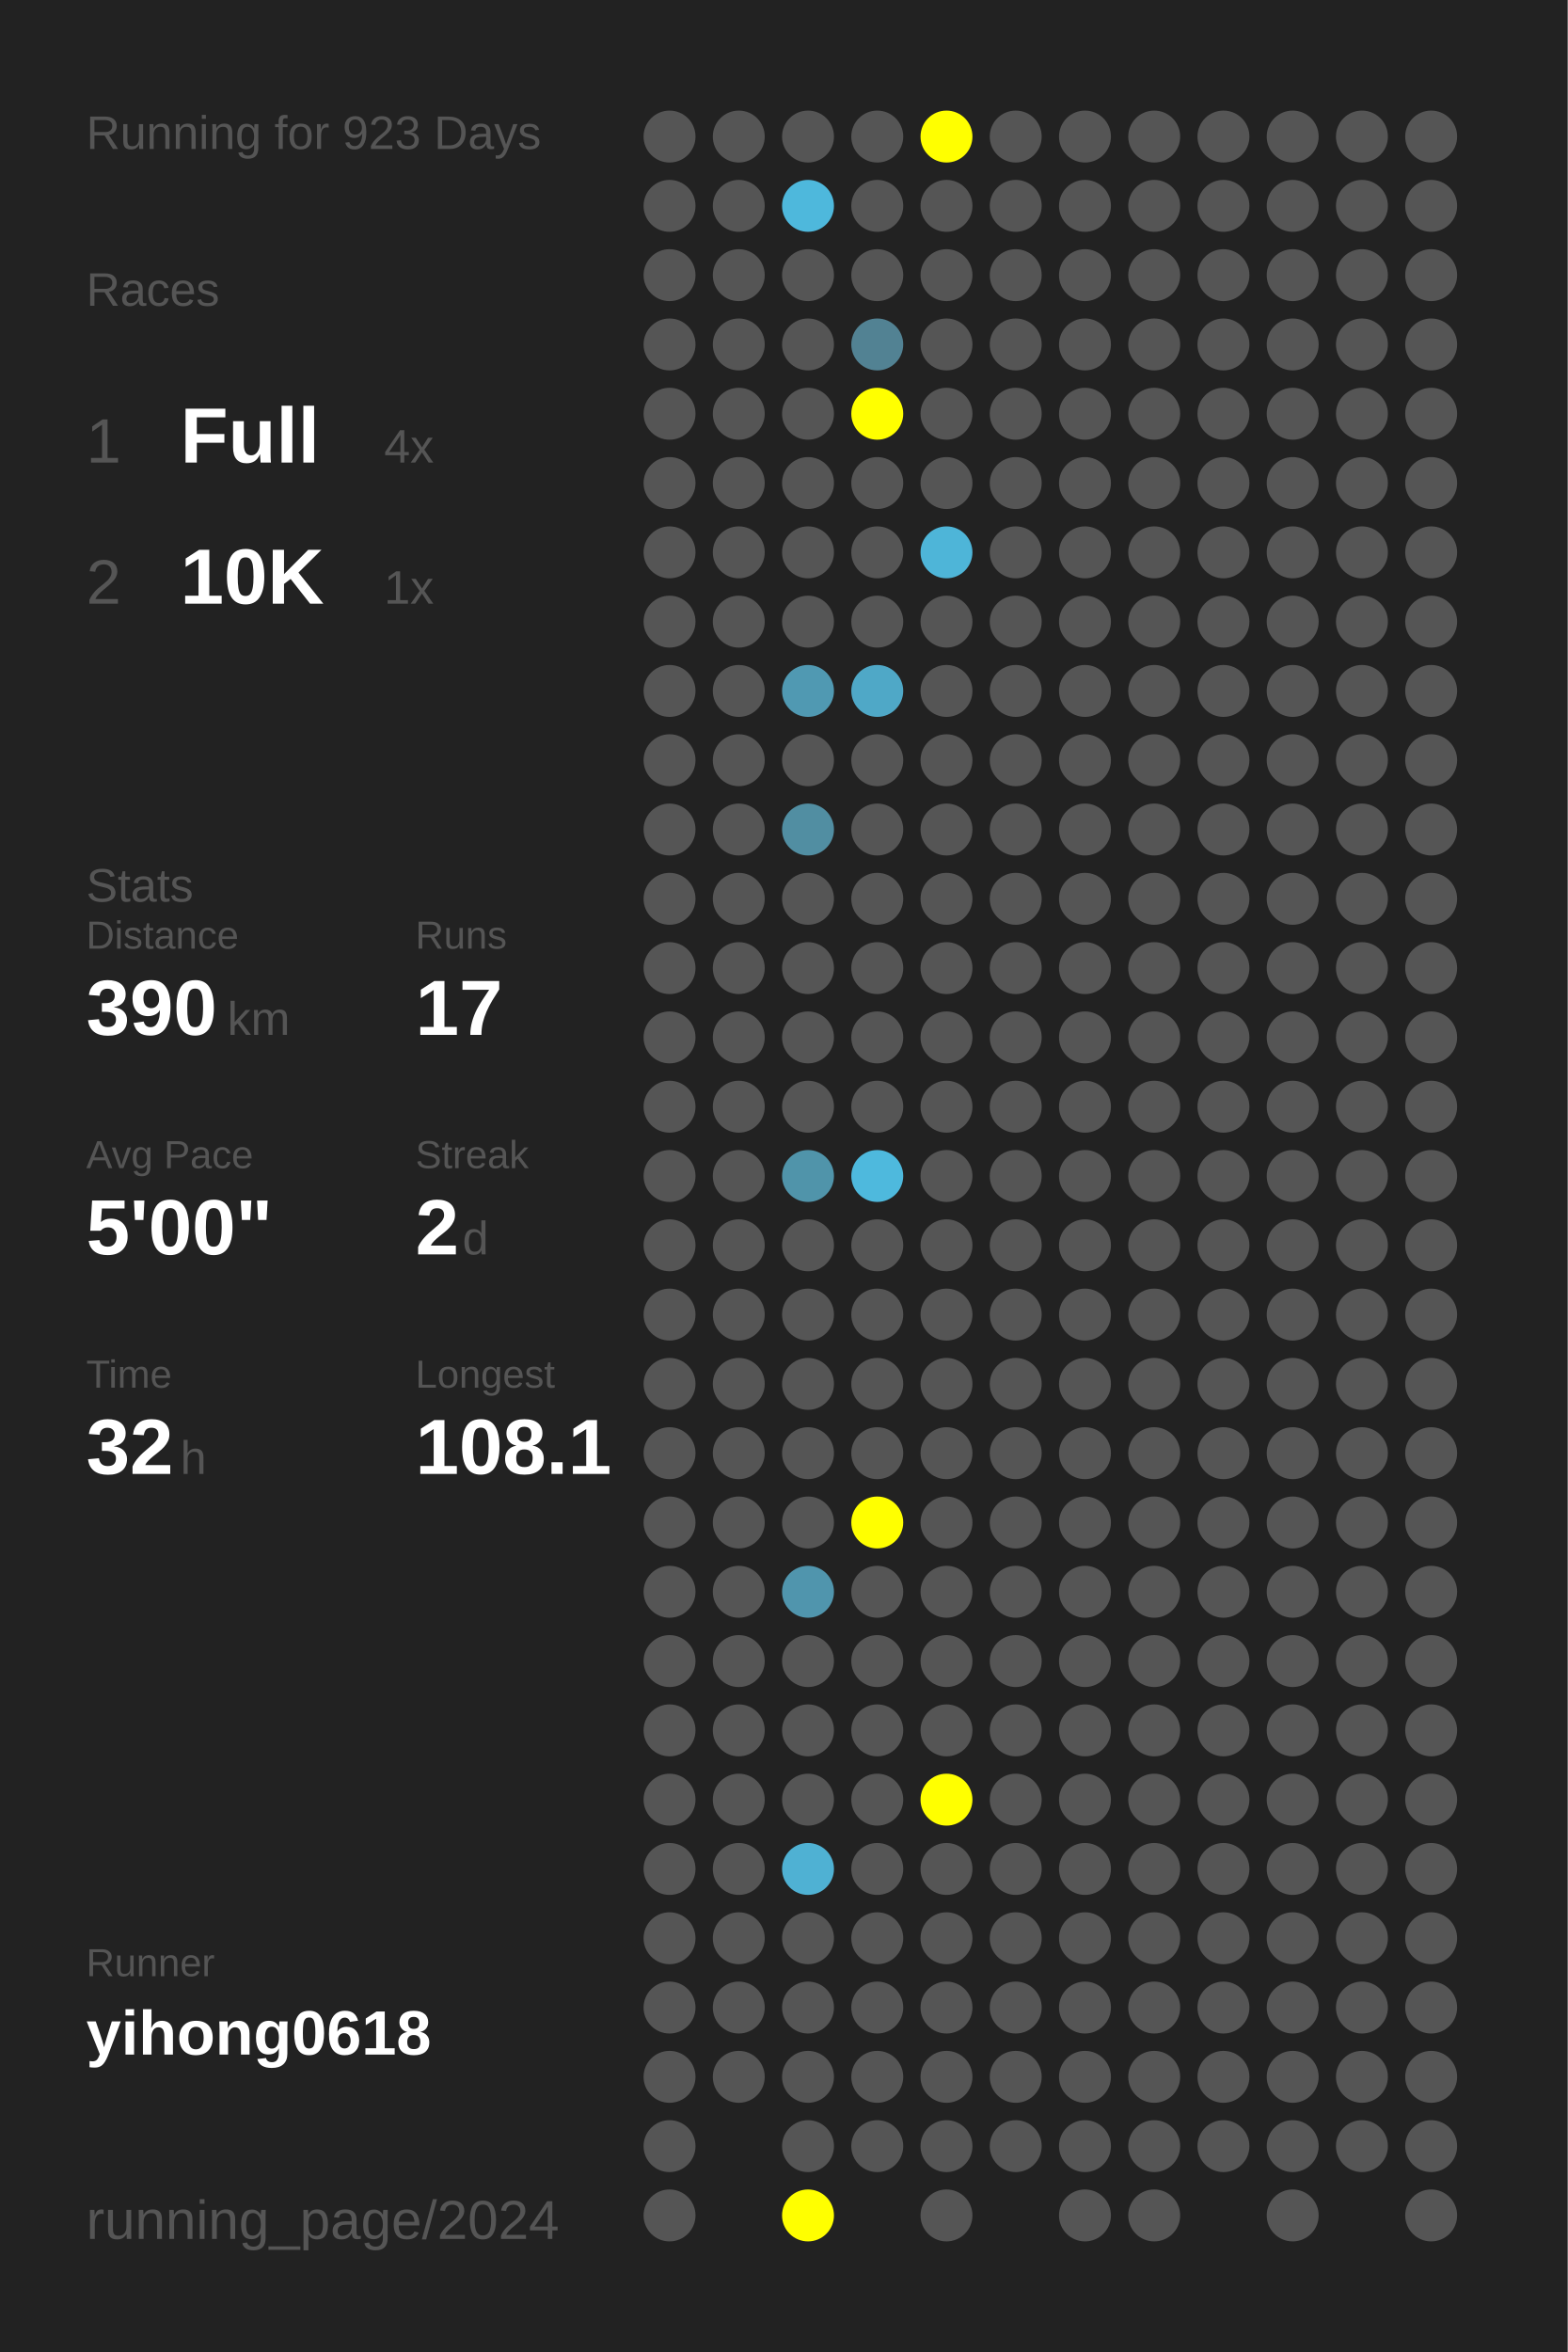
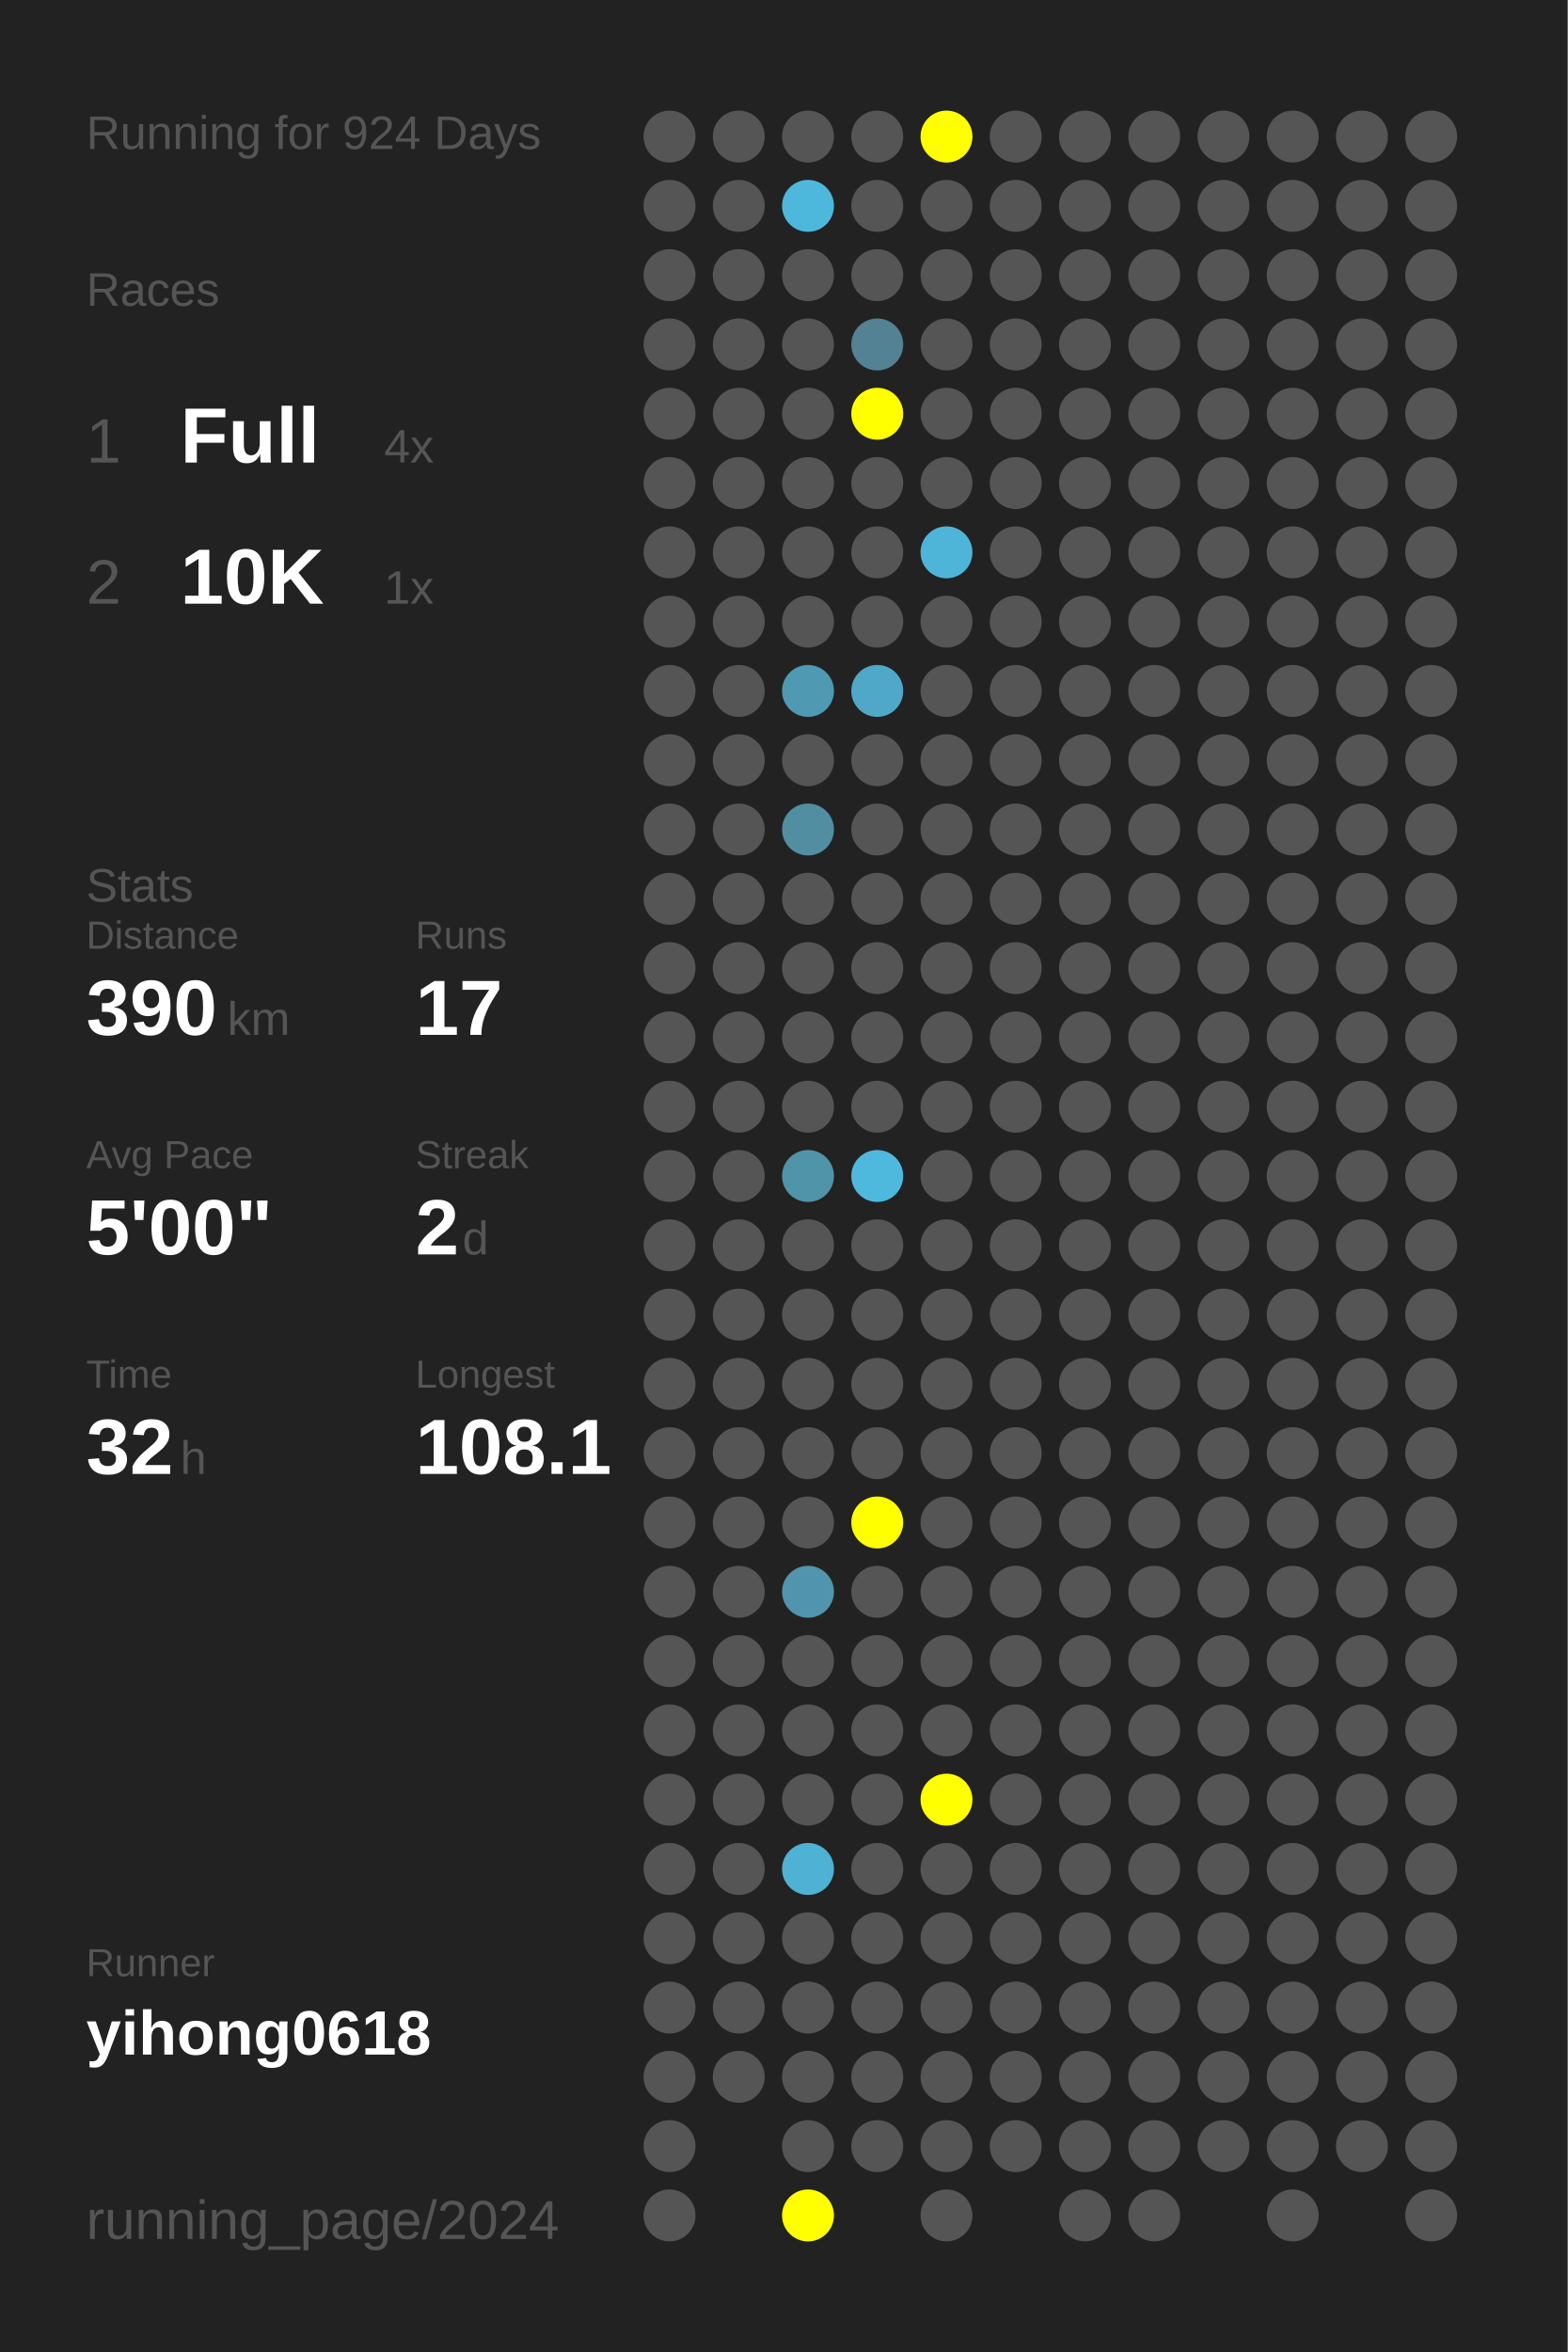
<svg xmlns="http://www.w3.org/2000/svg" baseProfile="full" height="300mm" version="1.1" viewBox="0,0,200,300" width="200mm">
  <defs />
  <rect fill="#222222" height="300" width="200" x="0" y="0" />
-   <text fill="#555555" style="font-size:6px; font-family:Arial;" x="11" y="19">Running for 923 Days</text>
+   <text fill="#555555" style="font-size:6px; font-family:Arial;" x="11" y="19">Running for 924 Days</text>
  <text fill="#555555" style="font-size:6px; font-family:Arial;" x="11" y="39">Races</text>
  <text fill="#555555" style="font-size:8px; font-family:Arial;" x="11" y="59">1</text>
  <text fill="#FFFFFF" style="font-size:10px; font-family:Arial; font-weight:bold;" x="23" y="59">Full</text>
  <text fill="#555555" style="font-size:6px; font-family:Arial;" x="49" y="59">4x</text>
  <text fill="#555555" style="font-size:8px; font-family:Arial;" x="11" y="77">2</text>
  <text fill="#FFFFFF" style="font-size:10px; font-family:Arial; font-weight:bold;" x="23" y="77">10K</text>
  <text fill="#555555" style="font-size:6px; font-family:Arial;" x="49" y="77">1x</text>
  <text fill="#555555" style="font-size:6px; font-family:Arial;" x="11" y="115">Stats</text>
  <text fill="#555555" style="font-size:5px; font-family:Arial;" x="11" y="121">Distance</text>
  <text fill="#FFFFFF" style="font-size:10px; font-family:Arial; font-weight:bold;" x="11" y="132">390</text>
  <text fill="#555555" style="font-size:6px; font-family:Arial;" x="29" y="132">km</text>
  <text fill="#555555" style="font-size:5px; font-family:Arial;" x="53" y="121">Runs</text>
  <text fill="#FFFFFF" style="font-size:10px; font-family:Arial; font-weight:bold;" x="53" y="132">17</text>
  <text fill="#555555" style="font-size:5px; font-family:Arial;" x="11" y="149">Avg Pace</text>
  <text fill="#FFFFFF" style="font-size:10px; font-family:Arial; font-weight:bold;" x="11" y="160">5'00"</text>
  <text fill="#555555" style="font-size:5px; font-family:Arial;" x="53" y="149">Streak</text>
  <text fill="#FFFFFF" style="font-size:10px; font-family:Arial; font-weight:bold;" x="53" y="160">2</text>
  <text fill="#555555" style="font-size:6px; font-family:Arial;" x="59" y="160">d</text>
  <text fill="#555555" style="font-size:5px; font-family:Arial;" x="11" y="177">Time</text>
  <text fill="#FFFFFF" style="font-size:10px; font-family:Arial; font-weight:bold;" x="11" y="188">32</text>
  <text fill="#555555" style="font-size:6px; font-family:Arial;" x="23" y="188">h</text>
  <text fill="#555555" style="font-size:5px; font-family:Arial;" x="53" y="177">Longest</text>
  <text fill="#FFFFFF" style="font-size:10px; font-family:Arial; font-weight:bold;" x="53" y="188">108.1</text>
  <text fill="#555555" style="font-size:5px; font-family:Arial;" x="11" y="252.065">Runner</text>
  <text fill="#FFFFFF" style="font-size:8px; font-family:Arial; font-weight:bold;" x="11" y="262.065">yihong0618</text>
  <text fill="#555555" style="font-size:7px; font-family:Arial;" x="11" y="285.581">running_page/2024</text>
  <circle cx="85.417" cy="17.419" fill="#555555" r="3.312" />
  <circle cx="85.417" cy="26.258" fill="#555555" r="3.312" />
  <circle cx="85.417" cy="35.097" fill="#555555" r="3.312" />
  <circle cx="85.417" cy="43.935" fill="#555555" r="3.312" />
  <circle cx="85.417" cy="52.774" fill="#555555" r="3.312" />
  <circle cx="85.417" cy="61.613" fill="#555555" r="3.312" />
  <circle cx="85.417" cy="70.452" fill="#555555" r="3.312" />
  <circle cx="85.417" cy="79.29" fill="#555555" r="3.312" />
  <circle cx="85.417" cy="88.129" fill="#555555" r="3.312" />
  <circle cx="85.417" cy="96.968" fill="#555555" r="3.312" />
  <circle cx="85.417" cy="105.806" fill="#555555" r="3.312" />
  <circle cx="85.417" cy="114.645" fill="#555555" r="3.312" />
  <circle cx="85.417" cy="123.484" fill="#555555" r="3.312" />
  <circle cx="85.417" cy="132.323" fill="#555555" r="3.312" />
  <circle cx="85.417" cy="141.161" fill="#555555" r="3.312" />
  <circle cx="85.417" cy="150" fill="#555555" r="3.312" />
  <circle cx="85.417" cy="158.839" fill="#555555" r="3.312" />
  <circle cx="85.417" cy="167.677" fill="#555555" r="3.312" />
  <circle cx="85.417" cy="176.516" fill="#555555" r="3.312" />
  <circle cx="85.417" cy="185.355" fill="#555555" r="3.312" />
  <circle cx="85.417" cy="194.194" fill="#555555" r="3.312" />
  <circle cx="85.417" cy="203.032" fill="#555555" r="3.312" />
  <circle cx="85.417" cy="211.871" fill="#555555" r="3.312" />
  <circle cx="85.417" cy="220.71" fill="#555555" r="3.312" />
  <circle cx="85.417" cy="229.548" fill="#555555" r="3.312" />
  <circle cx="85.417" cy="238.387" fill="#555555" r="3.312" />
  <circle cx="85.417" cy="247.226" fill="#555555" r="3.312" />
  <circle cx="85.417" cy="256.065" fill="#555555" r="3.312" />
  <circle cx="85.417" cy="264.903" fill="#555555" r="3.312" />
  <circle cx="85.417" cy="273.742" fill="#555555" r="3.312" />
  <circle cx="85.417" cy="282.581" fill="#555555" r="3.312" />
  <circle cx="94.25" cy="17.419" fill="#555555" r="3.312" />
  <circle cx="94.25" cy="26.258" fill="#555555" r="3.312" />
  <circle cx="94.25" cy="35.097" fill="#555555" r="3.312" />
  <circle cx="94.25" cy="43.935" fill="#555555" r="3.312" />
  <circle cx="94.25" cy="52.774" fill="#555555" r="3.312" />
  <circle cx="94.25" cy="61.613" fill="#555555" r="3.312" />
  <circle cx="94.25" cy="70.452" fill="#555555" r="3.312" />
  <circle cx="94.25" cy="79.29" fill="#555555" r="3.312" />
  <circle cx="94.25" cy="88.129" fill="#555555" r="3.312" />
  <circle cx="94.25" cy="96.968" fill="#555555" r="3.312" />
  <circle cx="94.25" cy="105.806" fill="#555555" r="3.312" />
  <circle cx="94.25" cy="114.645" fill="#555555" r="3.312" />
  <circle cx="94.25" cy="123.484" fill="#555555" r="3.312" />
  <circle cx="94.25" cy="132.323" fill="#555555" r="3.312" />
  <circle cx="94.25" cy="141.161" fill="#555555" r="3.312" />
  <circle cx="94.25" cy="150" fill="#555555" r="3.312" />
  <circle cx="94.25" cy="158.839" fill="#555555" r="3.312" />
  <circle cx="94.25" cy="167.677" fill="#555555" r="3.312" />
  <circle cx="94.25" cy="176.516" fill="#555555" r="3.312" />
  <circle cx="94.25" cy="185.355" fill="#555555" r="3.312" />
  <circle cx="94.25" cy="194.194" fill="#555555" r="3.312" />
  <circle cx="94.25" cy="203.032" fill="#555555" r="3.312" />
  <circle cx="94.25" cy="211.871" fill="#555555" r="3.312" />
  <circle cx="94.25" cy="220.71" fill="#555555" r="3.312" />
  <circle cx="94.25" cy="229.548" fill="#555555" r="3.312" />
  <circle cx="94.25" cy="238.387" fill="#555555" r="3.312" />
  <circle cx="94.25" cy="247.226" fill="#555555" r="3.312" />
  <circle cx="94.25" cy="256.065" fill="#555555" r="3.312" />
  <circle cx="94.25" cy="264.903" fill="#555555" r="3.312" />
  <circle cx="103.083" cy="17.419" fill="#555555" r="3.312" />
  <circle cx="103.083" cy="26.258" fill="#4eb8dc" r="3.312" />
  <circle cx="103.083" cy="35.097" fill="#555555" r="3.312" />
  <circle cx="103.083" cy="43.935" fill="#555555" r="3.312" />
  <circle cx="103.083" cy="52.774" fill="#555555" r="3.312" />
  <circle cx="103.083" cy="61.613" fill="#555555" r="3.312" />
  <circle cx="103.083" cy="70.452" fill="#555555" r="3.312" />
  <circle cx="103.083" cy="79.29" fill="#555555" r="3.312" />
  <circle cx="103.083" cy="88.129" fill="#5099b2" r="3.312" />
  <circle cx="103.083" cy="96.968" fill="#555555" r="3.312" />
  <circle cx="103.083" cy="105.806" fill="#518ea2" r="3.312" />
  <circle cx="103.083" cy="114.645" fill="#555555" r="3.312" />
  <circle cx="103.083" cy="123.484" fill="#555555" r="3.312" />
  <circle cx="103.083" cy="132.323" fill="#555555" r="3.312" />
  <circle cx="103.083" cy="141.161" fill="#555555" r="3.312" />
  <circle cx="103.083" cy="150" fill="#5094aa" r="3.312" />
  <circle cx="103.083" cy="158.839" fill="#555555" r="3.312" />
  <circle cx="103.083" cy="167.677" fill="#555555" r="3.312" />
  <circle cx="103.083" cy="176.516" fill="#555555" r="3.312" />
  <circle cx="103.083" cy="185.355" fill="#555555" r="3.312" />
  <circle cx="103.083" cy="194.194" fill="#555555" r="3.312" />
  <circle cx="103.083" cy="203.032" fill="#5095ad" r="3.312" />
  <circle cx="103.083" cy="211.871" fill="#555555" r="3.312" />
  <circle cx="103.083" cy="220.71" fill="#555555" r="3.312" />
  <circle cx="103.083" cy="229.548" fill="#555555" r="3.312" />
  <circle cx="103.083" cy="238.387" fill="#4fb1d3" r="3.312" />
  <circle cx="103.083" cy="247.226" fill="#555555" r="3.312" />
  <circle cx="103.083" cy="256.065" fill="#555555" r="3.312" />
  <circle cx="103.083" cy="264.903" fill="#555555" r="3.312" />
  <circle cx="103.083" cy="273.742" fill="#555555" r="3.312" />
  <circle cx="103.083" cy="282.581" fill="#FFFF00" r="3.312" />
  <circle cx="111.917" cy="17.419" fill="#555555" r="3.312" />
  <circle cx="111.917" cy="26.258" fill="#555555" r="3.312" />
  <circle cx="111.917" cy="35.097" fill="#555555" r="3.312" />
  <circle cx="111.917" cy="43.935" fill="#528293" r="3.312" />
  <circle cx="111.917" cy="52.774" fill="#FFFF00" r="3.312" />
  <circle cx="111.917" cy="61.613" fill="#555555" r="3.312" />
  <circle cx="111.917" cy="70.452" fill="#555555" r="3.312" />
  <circle cx="111.917" cy="79.29" fill="#555555" r="3.312" />
  <circle cx="111.917" cy="88.129" fill="#4fa8c7" r="3.312" />
  <circle cx="111.917" cy="96.968" fill="#555555" r="3.312" />
  <circle cx="111.917" cy="105.806" fill="#555555" r="3.312" />
  <circle cx="111.917" cy="114.645" fill="#555555" r="3.312" />
  <circle cx="111.917" cy="123.484" fill="#555555" r="3.312" />
  <circle cx="111.917" cy="132.323" fill="#555555" r="3.312" />
  <circle cx="111.917" cy="141.161" fill="#555555" r="3.312" />
  <circle cx="111.917" cy="150" fill="#4eb9dd" r="3.312" />
  <circle cx="111.917" cy="158.839" fill="#555555" r="3.312" />
  <circle cx="111.917" cy="167.677" fill="#555555" r="3.312" />
  <circle cx="111.917" cy="176.516" fill="#555555" r="3.312" />
  <circle cx="111.917" cy="185.355" fill="#555555" r="3.312" />
  <circle cx="111.917" cy="194.194" fill="#FFFF00" r="3.312" />
  <circle cx="111.917" cy="203.032" fill="#555555" r="3.312" />
  <circle cx="111.917" cy="211.871" fill="#555555" r="3.312" />
  <circle cx="111.917" cy="220.71" fill="#555555" r="3.312" />
  <circle cx="111.917" cy="229.548" fill="#555555" r="3.312" />
  <circle cx="111.917" cy="238.387" fill="#555555" r="3.312" />
  <circle cx="111.917" cy="247.226" fill="#555555" r="3.312" />
  <circle cx="111.917" cy="256.065" fill="#555555" r="3.312" />
  <circle cx="111.917" cy="264.903" fill="#555555" r="3.312" />
  <circle cx="111.917" cy="273.742" fill="#555555" r="3.312" />
  <circle cx="120.75" cy="17.419" fill="#FFFF00" r="3.312" />
  <circle cx="120.75" cy="26.258" fill="#555555" r="3.312" />
  <circle cx="120.75" cy="35.097" fill="#555555" r="3.312" />
  <circle cx="120.75" cy="43.935" fill="#555555" r="3.312" />
  <circle cx="120.75" cy="52.774" fill="#555555" r="3.312" />
  <circle cx="120.75" cy="61.613" fill="#555555" r="3.312" />
  <circle cx="120.75" cy="70.452" fill="#4eb5d8" r="3.312" />
  <circle cx="120.75" cy="79.29" fill="#555555" r="3.312" />
  <circle cx="120.75" cy="88.129" fill="#555555" r="3.312" />
  <circle cx="120.75" cy="96.968" fill="#555555" r="3.312" />
  <circle cx="120.75" cy="105.806" fill="#555555" r="3.312" />
  <circle cx="120.75" cy="114.645" fill="#555555" r="3.312" />
  <circle cx="120.75" cy="123.484" fill="#555555" r="3.312" />
  <circle cx="120.75" cy="132.323" fill="#555555" r="3.312" />
  <circle cx="120.75" cy="141.161" fill="#555555" r="3.312" />
  <circle cx="120.75" cy="150" fill="#555555" r="3.312" />
  <circle cx="120.75" cy="158.839" fill="#555555" r="3.312" />
  <circle cx="120.75" cy="167.677" fill="#555555" r="3.312" />
  <circle cx="120.75" cy="176.516" fill="#555555" r="3.312" />
  <circle cx="120.75" cy="185.355" fill="#555555" r="3.312" />
  <circle cx="120.75" cy="194.194" fill="#555555" r="3.312" />
  <circle cx="120.75" cy="203.032" fill="#555555" r="3.312" />
  <circle cx="120.75" cy="211.871" fill="#555555" r="3.312" />
  <circle cx="120.75" cy="220.71" fill="#555555" r="3.312" />
  <circle cx="120.75" cy="229.548" fill="#FFFF00" r="3.312" />
  <circle cx="120.75" cy="238.387" fill="#555555" r="3.312" />
  <circle cx="120.75" cy="247.226" fill="#555555" r="3.312" />
  <circle cx="120.75" cy="256.065" fill="#555555" r="3.312" />
  <circle cx="120.75" cy="264.903" fill="#555555" r="3.312" />
  <circle cx="120.75" cy="273.742" fill="#555555" r="3.312" />
  <circle cx="120.75" cy="282.581" fill="#555555" r="3.312" />
  <circle cx="129.583" cy="17.419" fill="#555555" r="3.312" />
  <circle cx="129.583" cy="26.258" fill="#555555" r="3.312" />
  <circle cx="129.583" cy="35.097" fill="#555555" r="3.312" />
  <circle cx="129.583" cy="43.935" fill="#555555" r="3.312" />
  <circle cx="129.583" cy="52.774" fill="#555555" r="3.312" />
  <circle cx="129.583" cy="61.613" fill="#555555" r="3.312" />
  <circle cx="129.583" cy="70.452" fill="#555555" r="3.312" />
  <circle cx="129.583" cy="79.29" fill="#555555" r="3.312" />
  <circle cx="129.583" cy="88.129" fill="#555555" r="3.312" />
  <circle cx="129.583" cy="96.968" fill="#555555" r="3.312" />
  <circle cx="129.583" cy="105.806" fill="#555555" r="3.312" />
  <circle cx="129.583" cy="114.645" fill="#555555" r="3.312" />
  <circle cx="129.583" cy="123.484" fill="#555555" r="3.312" />
  <circle cx="129.583" cy="132.323" fill="#555555" r="3.312" />
  <circle cx="129.583" cy="141.161" fill="#555555" r="3.312" />
  <circle cx="129.583" cy="150" fill="#555555" r="3.312" />
  <circle cx="129.583" cy="158.839" fill="#555555" r="3.312" />
  <circle cx="129.583" cy="167.677" fill="#555555" r="3.312" />
  <circle cx="129.583" cy="176.516" fill="#555555" r="3.312" />
  <circle cx="129.583" cy="185.355" fill="#555555" r="3.312" />
  <circle cx="129.583" cy="194.194" fill="#555555" r="3.312" />
  <circle cx="129.583" cy="203.032" fill="#555555" r="3.312" />
  <circle cx="129.583" cy="211.871" fill="#555555" r="3.312" />
  <circle cx="129.583" cy="220.71" fill="#555555" r="3.312" />
  <circle cx="129.583" cy="229.548" fill="#555555" r="3.312" />
  <circle cx="129.583" cy="238.387" fill="#555555" r="3.312" />
  <circle cx="129.583" cy="247.226" fill="#555555" r="3.312" />
  <circle cx="129.583" cy="256.065" fill="#555555" r="3.312" />
  <circle cx="129.583" cy="264.903" fill="#555555" r="3.312" />
  <circle cx="129.583" cy="273.742" fill="#555555" r="3.312" />
  <circle cx="138.417" cy="17.419" fill="#555555" r="3.312" />
  <circle cx="138.417" cy="26.258" fill="#555555" r="3.312" />
  <circle cx="138.417" cy="35.097" fill="#555555" r="3.312" />
  <circle cx="138.417" cy="43.935" fill="#555555" r="3.312" />
  <circle cx="138.417" cy="52.774" fill="#555555" r="3.312" />
  <circle cx="138.417" cy="61.613" fill="#555555" r="3.312" />
  <circle cx="138.417" cy="70.452" fill="#555555" r="3.312" />
  <circle cx="138.417" cy="79.29" fill="#555555" r="3.312" />
  <circle cx="138.417" cy="88.129" fill="#555555" r="3.312" />
  <circle cx="138.417" cy="96.968" fill="#555555" r="3.312" />
  <circle cx="138.417" cy="105.806" fill="#555555" r="3.312" />
  <circle cx="138.417" cy="114.645" fill="#555555" r="3.312" />
  <circle cx="138.417" cy="123.484" fill="#555555" r="3.312" />
  <circle cx="138.417" cy="132.323" fill="#555555" r="3.312" />
  <circle cx="138.417" cy="141.161" fill="#555555" r="3.312" />
  <circle cx="138.417" cy="150" fill="#555555" r="3.312" />
  <circle cx="138.417" cy="158.839" fill="#555555" r="3.312" />
  <circle cx="138.417" cy="167.677" fill="#555555" r="3.312" />
  <circle cx="138.417" cy="176.516" fill="#555555" r="3.312" />
  <circle cx="138.417" cy="185.355" fill="#555555" r="3.312" />
  <circle cx="138.417" cy="194.194" fill="#555555" r="3.312" />
  <circle cx="138.417" cy="203.032" fill="#555555" r="3.312" />
  <circle cx="138.417" cy="211.871" fill="#555555" r="3.312" />
  <circle cx="138.417" cy="220.71" fill="#555555" r="3.312" />
  <circle cx="138.417" cy="229.548" fill="#555555" r="3.312" />
  <circle cx="138.417" cy="238.387" fill="#555555" r="3.312" />
  <circle cx="138.417" cy="247.226" fill="#555555" r="3.312" />
  <circle cx="138.417" cy="256.065" fill="#555555" r="3.312" />
  <circle cx="138.417" cy="264.903" fill="#555555" r="3.312" />
  <circle cx="138.417" cy="273.742" fill="#555555" r="3.312" />
  <circle cx="138.417" cy="282.581" fill="#555555" r="3.312" />
  <circle cx="147.25" cy="17.419" fill="#555555" r="3.312" />
  <circle cx="147.25" cy="26.258" fill="#555555" r="3.312" />
  <circle cx="147.25" cy="35.097" fill="#555555" r="3.312" />
  <circle cx="147.25" cy="43.935" fill="#555555" r="3.312" />
  <circle cx="147.25" cy="52.774" fill="#555555" r="3.312" />
  <circle cx="147.25" cy="61.613" fill="#555555" r="3.312" />
  <circle cx="147.25" cy="70.452" fill="#555555" r="3.312" />
  <circle cx="147.25" cy="79.29" fill="#555555" r="3.312" />
  <circle cx="147.25" cy="88.129" fill="#555555" r="3.312" />
  <circle cx="147.25" cy="96.968" fill="#555555" r="3.312" />
  <circle cx="147.25" cy="105.806" fill="#555555" r="3.312" />
  <circle cx="147.25" cy="114.645" fill="#555555" r="3.312" />
  <circle cx="147.25" cy="123.484" fill="#555555" r="3.312" />
  <circle cx="147.25" cy="132.323" fill="#555555" r="3.312" />
  <circle cx="147.25" cy="141.161" fill="#555555" r="3.312" />
  <circle cx="147.25" cy="150" fill="#555555" r="3.312" />
  <circle cx="147.25" cy="158.839" fill="#555555" r="3.312" />
  <circle cx="147.25" cy="167.677" fill="#555555" r="3.312" />
  <circle cx="147.25" cy="176.516" fill="#555555" r="3.312" />
  <circle cx="147.25" cy="185.355" fill="#555555" r="3.312" />
  <circle cx="147.25" cy="194.194" fill="#555555" r="3.312" />
  <circle cx="147.25" cy="203.032" fill="#555555" r="3.312" />
  <circle cx="147.25" cy="211.871" fill="#555555" r="3.312" />
  <circle cx="147.25" cy="220.71" fill="#555555" r="3.312" />
  <circle cx="147.25" cy="229.548" fill="#555555" r="3.312" />
  <circle cx="147.25" cy="238.387" fill="#555555" r="3.312" />
  <circle cx="147.25" cy="247.226" fill="#555555" r="3.312" />
  <circle cx="147.25" cy="256.065" fill="#555555" r="3.312" />
  <circle cx="147.25" cy="264.903" fill="#555555" r="3.312" />
  <circle cx="147.25" cy="273.742" fill="#555555" r="3.312" />
  <circle cx="147.25" cy="282.581" fill="#555555" r="3.312" />
  <circle cx="156.083" cy="17.419" fill="#555555" r="3.312" />
  <circle cx="156.083" cy="26.258" fill="#555555" r="3.312" />
  <circle cx="156.083" cy="35.097" fill="#555555" r="3.312" />
  <circle cx="156.083" cy="43.935" fill="#555555" r="3.312" />
  <circle cx="156.083" cy="52.774" fill="#555555" r="3.312" />
  <circle cx="156.083" cy="61.613" fill="#555555" r="3.312" />
  <circle cx="156.083" cy="70.452" fill="#555555" r="3.312" />
  <circle cx="156.083" cy="79.29" fill="#555555" r="3.312" />
  <circle cx="156.083" cy="88.129" fill="#555555" r="3.312" />
  <circle cx="156.083" cy="96.968" fill="#555555" r="3.312" />
  <circle cx="156.083" cy="105.806" fill="#555555" r="3.312" />
  <circle cx="156.083" cy="114.645" fill="#555555" r="3.312" />
  <circle cx="156.083" cy="123.484" fill="#555555" r="3.312" />
  <circle cx="156.083" cy="132.323" fill="#555555" r="3.312" />
  <circle cx="156.083" cy="141.161" fill="#555555" r="3.312" />
  <circle cx="156.083" cy="150" fill="#555555" r="3.312" />
  <circle cx="156.083" cy="158.839" fill="#555555" r="3.312" />
  <circle cx="156.083" cy="167.677" fill="#555555" r="3.312" />
  <circle cx="156.083" cy="176.516" fill="#555555" r="3.312" />
  <circle cx="156.083" cy="185.355" fill="#555555" r="3.312" />
  <circle cx="156.083" cy="194.194" fill="#555555" r="3.312" />
  <circle cx="156.083" cy="203.032" fill="#555555" r="3.312" />
  <circle cx="156.083" cy="211.871" fill="#555555" r="3.312" />
  <circle cx="156.083" cy="220.71" fill="#555555" r="3.312" />
  <circle cx="156.083" cy="229.548" fill="#555555" r="3.312" />
  <circle cx="156.083" cy="238.387" fill="#555555" r="3.312" />
  <circle cx="156.083" cy="247.226" fill="#555555" r="3.312" />
  <circle cx="156.083" cy="256.065" fill="#555555" r="3.312" />
  <circle cx="156.083" cy="264.903" fill="#555555" r="3.312" />
  <circle cx="156.083" cy="273.742" fill="#555555" r="3.312" />
  <circle cx="164.917" cy="17.419" fill="#555555" r="3.312" />
  <circle cx="164.917" cy="26.258" fill="#555555" r="3.312" />
  <circle cx="164.917" cy="35.097" fill="#555555" r="3.312" />
  <circle cx="164.917" cy="43.935" fill="#555555" r="3.312" />
  <circle cx="164.917" cy="52.774" fill="#555555" r="3.312" />
  <circle cx="164.917" cy="61.613" fill="#555555" r="3.312" />
  <circle cx="164.917" cy="70.452" fill="#555555" r="3.312" />
  <circle cx="164.917" cy="79.29" fill="#555555" r="3.312" />
  <circle cx="164.917" cy="88.129" fill="#555555" r="3.312" />
  <circle cx="164.917" cy="96.968" fill="#555555" r="3.312" />
  <circle cx="164.917" cy="105.806" fill="#555555" r="3.312" />
  <circle cx="164.917" cy="114.645" fill="#555555" r="3.312" />
  <circle cx="164.917" cy="123.484" fill="#555555" r="3.312" />
  <circle cx="164.917" cy="132.323" fill="#555555" r="3.312" />
  <circle cx="164.917" cy="141.161" fill="#555555" r="3.312" />
  <circle cx="164.917" cy="150" fill="#555555" r="3.312" />
  <circle cx="164.917" cy="158.839" fill="#555555" r="3.312" />
  <circle cx="164.917" cy="167.677" fill="#555555" r="3.312" />
  <circle cx="164.917" cy="176.516" fill="#555555" r="3.312" />
  <circle cx="164.917" cy="185.355" fill="#555555" r="3.312" />
  <circle cx="164.917" cy="194.194" fill="#555555" r="3.312" />
  <circle cx="164.917" cy="203.032" fill="#555555" r="3.312" />
  <circle cx="164.917" cy="211.871" fill="#555555" r="3.312" />
  <circle cx="164.917" cy="220.71" fill="#555555" r="3.312" />
  <circle cx="164.917" cy="229.548" fill="#555555" r="3.312" />
  <circle cx="164.917" cy="238.387" fill="#555555" r="3.312" />
  <circle cx="164.917" cy="247.226" fill="#555555" r="3.312" />
  <circle cx="164.917" cy="256.065" fill="#555555" r="3.312" />
  <circle cx="164.917" cy="264.903" fill="#555555" r="3.312" />
  <circle cx="164.917" cy="273.742" fill="#555555" r="3.312" />
  <circle cx="164.917" cy="282.581" fill="#555555" r="3.312" />
  <circle cx="173.75" cy="17.419" fill="#555555" r="3.312" />
  <circle cx="173.75" cy="26.258" fill="#555555" r="3.312" />
  <circle cx="173.75" cy="35.097" fill="#555555" r="3.312" />
  <circle cx="173.75" cy="43.935" fill="#555555" r="3.312" />
  <circle cx="173.75" cy="52.774" fill="#555555" r="3.312" />
  <circle cx="173.75" cy="61.613" fill="#555555" r="3.312" />
  <circle cx="173.75" cy="70.452" fill="#555555" r="3.312" />
  <circle cx="173.75" cy="79.29" fill="#555555" r="3.312" />
  <circle cx="173.75" cy="88.129" fill="#555555" r="3.312" />
  <circle cx="173.75" cy="96.968" fill="#555555" r="3.312" />
  <circle cx="173.75" cy="105.806" fill="#555555" r="3.312" />
  <circle cx="173.75" cy="114.645" fill="#555555" r="3.312" />
  <circle cx="173.75" cy="123.484" fill="#555555" r="3.312" />
  <circle cx="173.75" cy="132.323" fill="#555555" r="3.312" />
  <circle cx="173.75" cy="141.161" fill="#555555" r="3.312" />
  <circle cx="173.75" cy="150" fill="#555555" r="3.312" />
  <circle cx="173.75" cy="158.839" fill="#555555" r="3.312" />
  <circle cx="173.75" cy="167.677" fill="#555555" r="3.312" />
  <circle cx="173.75" cy="176.516" fill="#555555" r="3.312" />
  <circle cx="173.75" cy="185.355" fill="#555555" r="3.312" />
  <circle cx="173.75" cy="194.194" fill="#555555" r="3.312" />
  <circle cx="173.75" cy="203.032" fill="#555555" r="3.312" />
  <circle cx="173.75" cy="211.871" fill="#555555" r="3.312" />
  <circle cx="173.75" cy="220.71" fill="#555555" r="3.312" />
  <circle cx="173.75" cy="229.548" fill="#555555" r="3.312" />
  <circle cx="173.75" cy="238.387" fill="#555555" r="3.312" />
  <circle cx="173.75" cy="247.226" fill="#555555" r="3.312" />
  <circle cx="173.75" cy="256.065" fill="#555555" r="3.312" />
  <circle cx="173.75" cy="264.903" fill="#555555" r="3.312" />
  <circle cx="173.75" cy="273.742" fill="#555555" r="3.312" />
  <circle cx="182.583" cy="17.419" fill="#555555" r="3.312" />
  <circle cx="182.583" cy="26.258" fill="#555555" r="3.312" />
  <circle cx="182.583" cy="35.097" fill="#555555" r="3.312" />
  <circle cx="182.583" cy="43.935" fill="#555555" r="3.312" />
  <circle cx="182.583" cy="52.774" fill="#555555" r="3.312" />
  <circle cx="182.583" cy="61.613" fill="#555555" r="3.312" />
  <circle cx="182.583" cy="70.452" fill="#555555" r="3.312" />
  <circle cx="182.583" cy="79.29" fill="#555555" r="3.312" />
  <circle cx="182.583" cy="88.129" fill="#555555" r="3.312" />
  <circle cx="182.583" cy="96.968" fill="#555555" r="3.312" />
  <circle cx="182.583" cy="105.806" fill="#555555" r="3.312" />
  <circle cx="182.583" cy="114.645" fill="#555555" r="3.312" />
  <circle cx="182.583" cy="123.484" fill="#555555" r="3.312" />
  <circle cx="182.583" cy="132.323" fill="#555555" r="3.312" />
  <circle cx="182.583" cy="141.161" fill="#555555" r="3.312" />
  <circle cx="182.583" cy="150" fill="#555555" r="3.312" />
  <circle cx="182.583" cy="158.839" fill="#555555" r="3.312" />
  <circle cx="182.583" cy="167.677" fill="#555555" r="3.312" />
  <circle cx="182.583" cy="176.516" fill="#555555" r="3.312" />
  <circle cx="182.583" cy="185.355" fill="#555555" r="3.312" />
  <circle cx="182.583" cy="194.194" fill="#555555" r="3.312" />
  <circle cx="182.583" cy="203.032" fill="#555555" r="3.312" />
  <circle cx="182.583" cy="211.871" fill="#555555" r="3.312" />
  <circle cx="182.583" cy="220.71" fill="#555555" r="3.312" />
  <circle cx="182.583" cy="229.548" fill="#555555" r="3.312" />
  <circle cx="182.583" cy="238.387" fill="#555555" r="3.312" />
  <circle cx="182.583" cy="247.226" fill="#555555" r="3.312" />
  <circle cx="182.583" cy="256.065" fill="#555555" r="3.312" />
  <circle cx="182.583" cy="264.903" fill="#555555" r="3.312" />
  <circle cx="182.583" cy="273.742" fill="#555555" r="3.312" />
  <circle cx="182.583" cy="282.581" fill="#555555" r="3.312" />
</svg>
